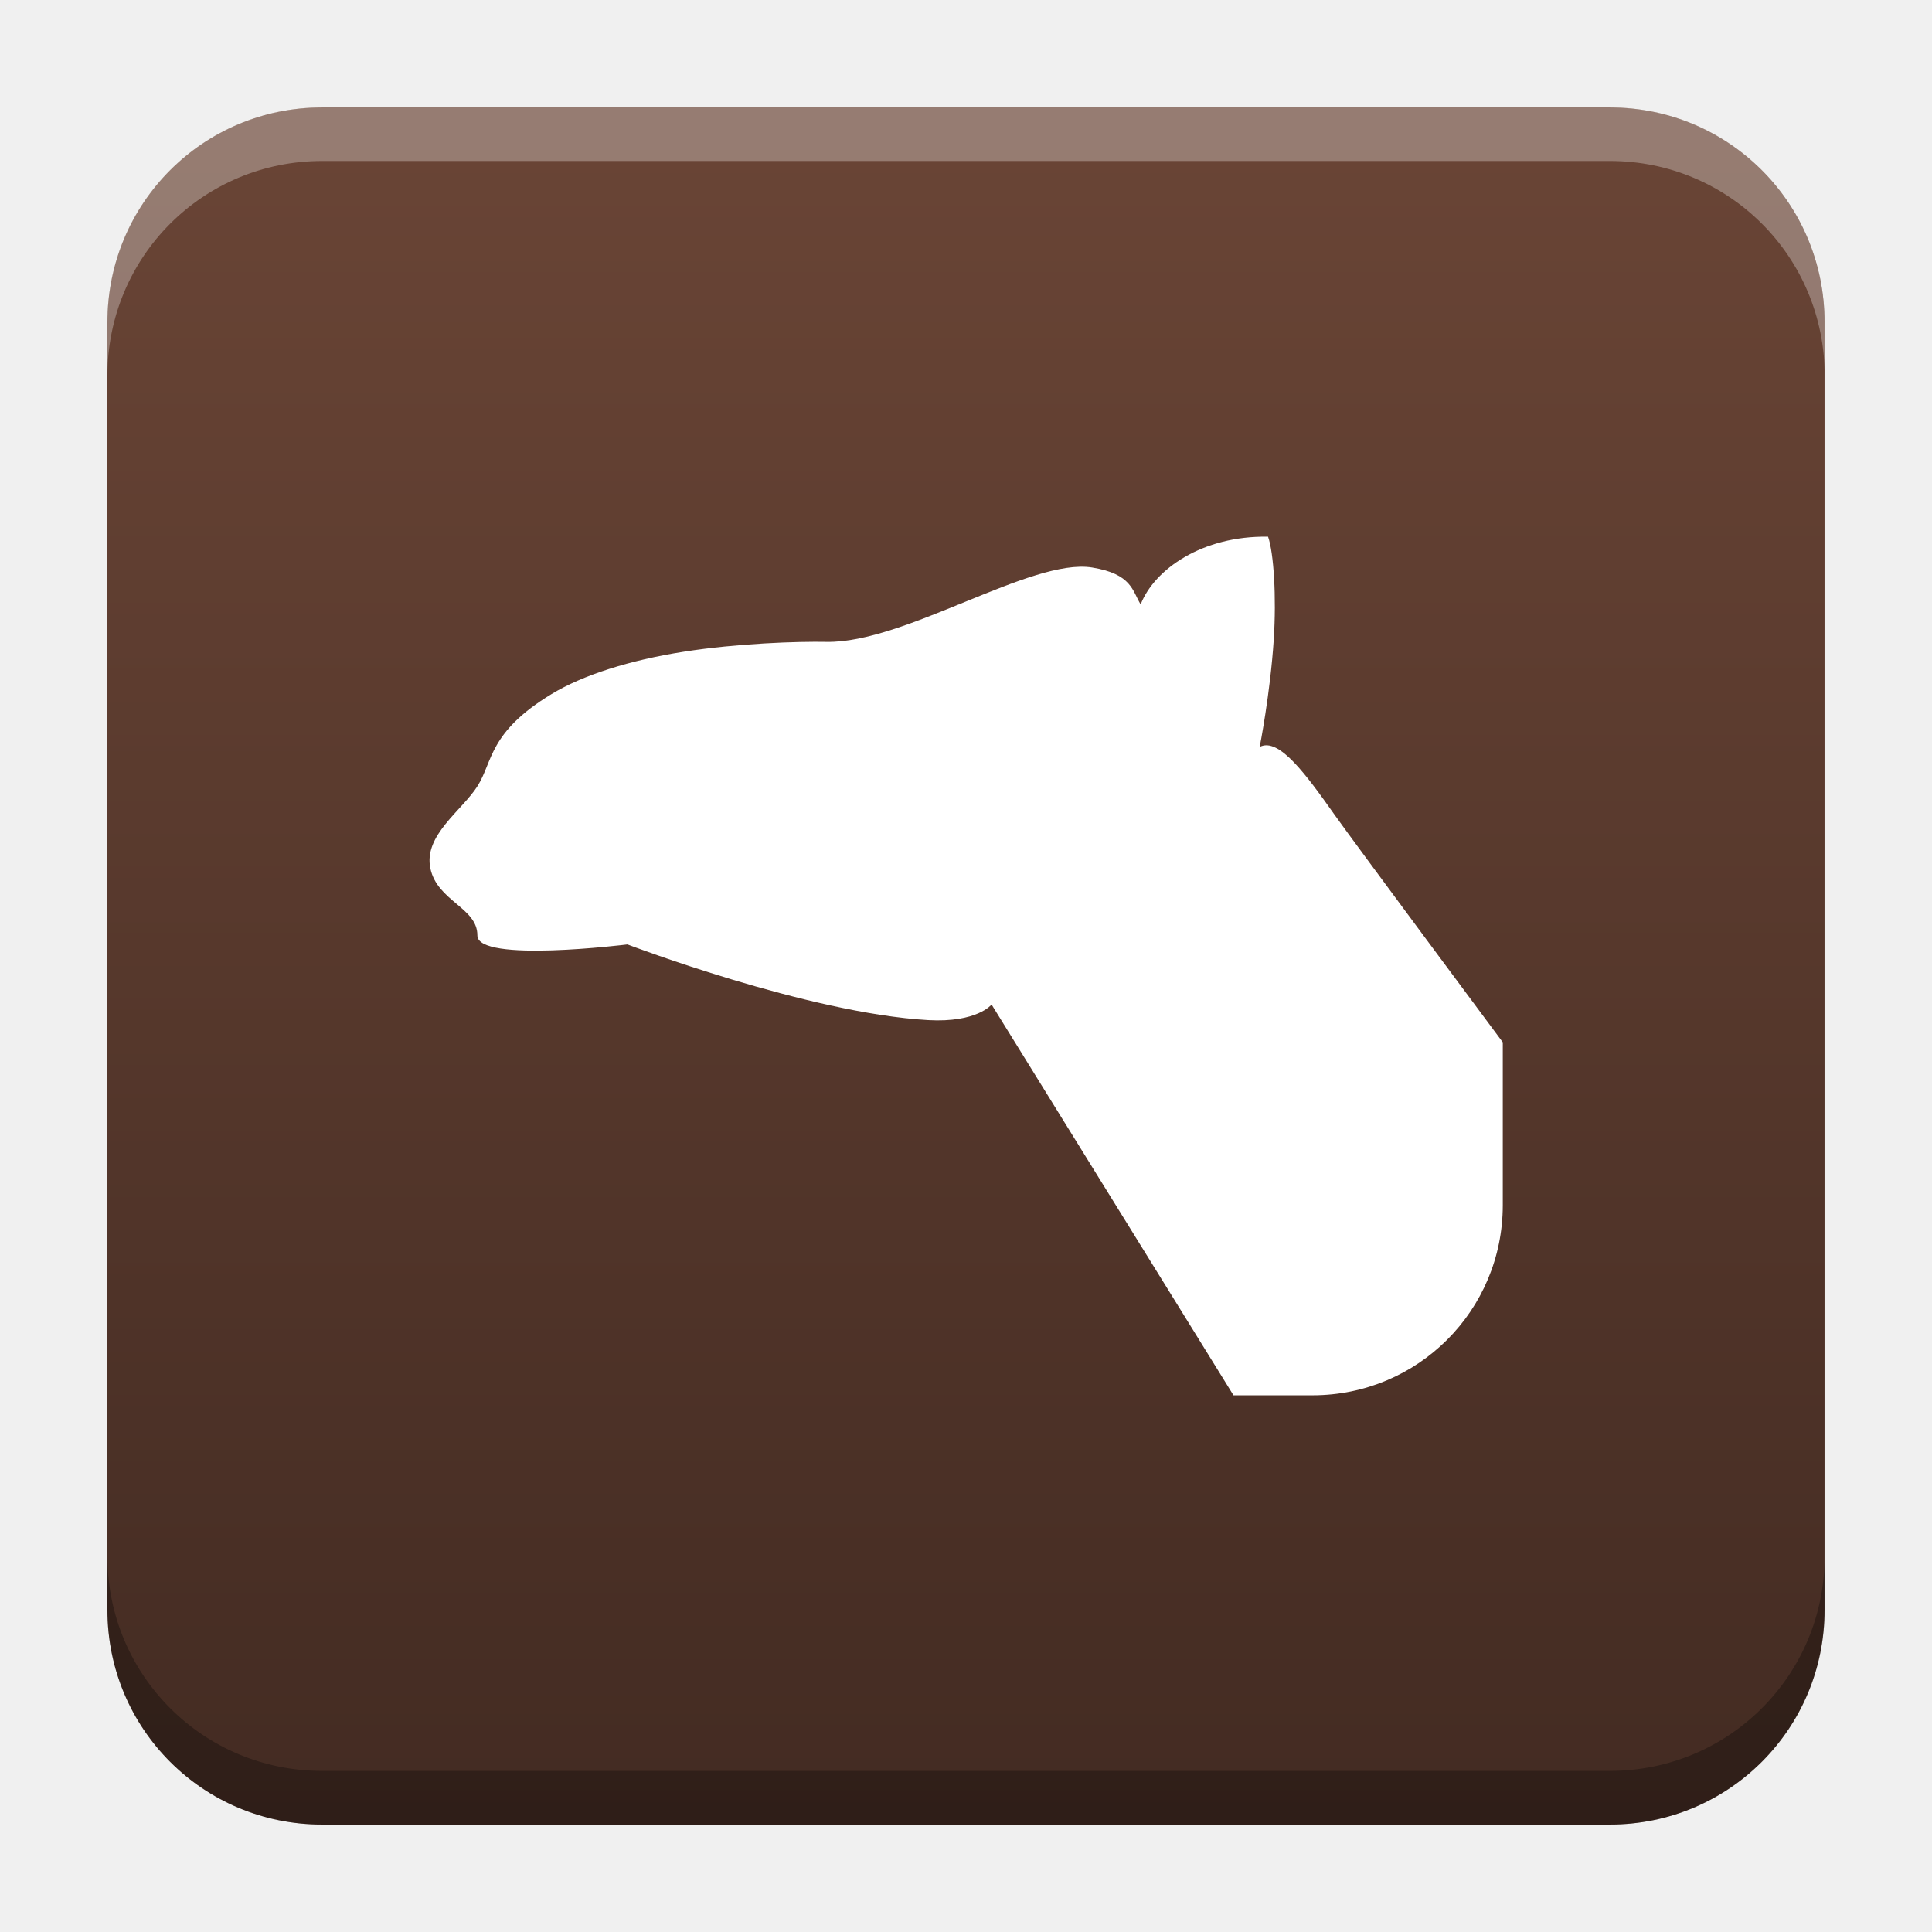
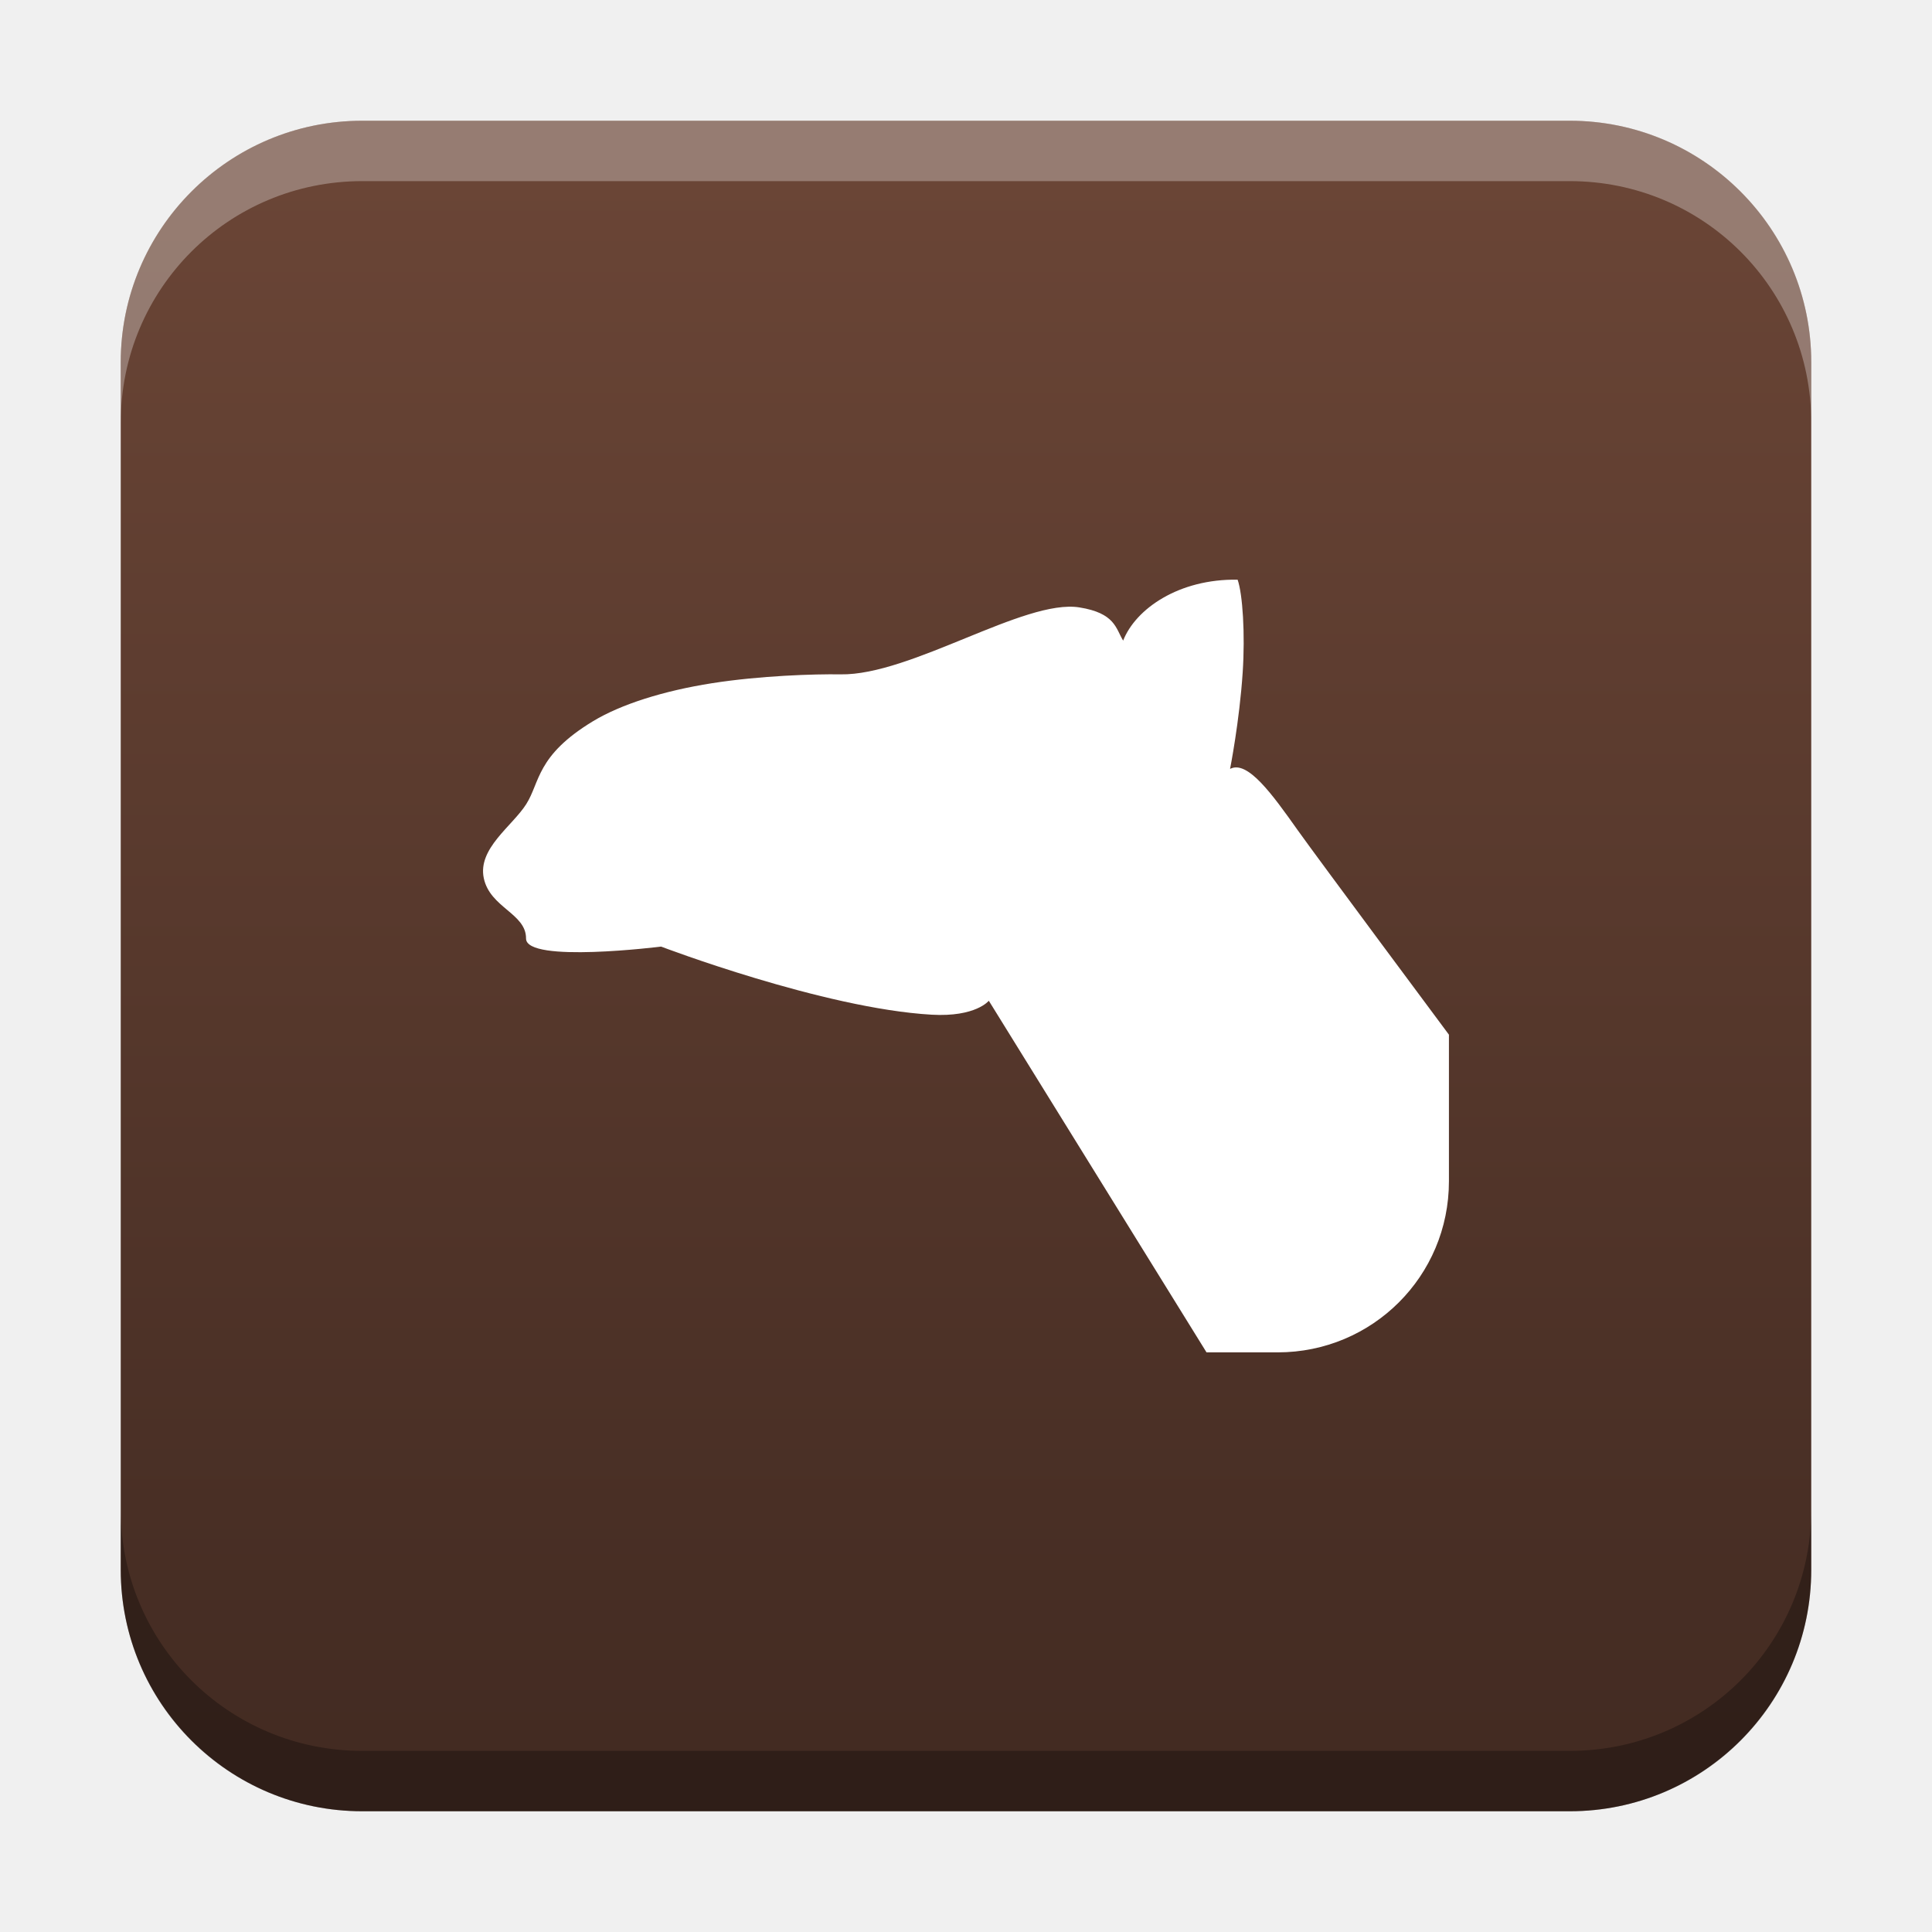
- <svg xmlns="http://www.w3.org/2000/svg" xmlns:xlink="http://www.w3.org/1999/xlink" width="18.001" height="18" id="svg2" version="1.1">
+ <svg xmlns="http://www.w3.org/2000/svg" xmlns:xlink="http://www.w3.org/1999/xlink" width="32" height="32" id="svg2" version="1.1">
  <defs id="defs4">
-     <linearGradient id="linearGradient1217">
-       <stop style="stop-color:#432b22;stop-opacity:1" offset="0" id="stop1213" />
-       <stop style="stop-color:#6a4536;stop-opacity:1" offset="1" id="stop1215" />
+     <linearGradient id="linearGradient1245">
+       <stop style="stop-color:#6a4536;stop-opacity:1" offset="0" id="stop1243" />
+       <stop style="stop-color:#432b22;stop-opacity:1" offset="1" id="stop1241" />
+     </linearGradient>
+     <linearGradient id="linearGradient8471">
+       <stop id="stop8467" offset="0" style="stop-color:#2aa9c7;stop-opacity:1" />
+       <stop id="stop8469" offset="1" style="stop-color:#297fcc;stop-opacity:1" />
    </linearGradient>
    <linearGradient id="linearGradient5306">
      <stop style="stop-color:#ffffff;stop-opacity:0.099;" offset="0" id="stop5308" />
      <stop style="stop-color:#ffffff;stop-opacity:0;" offset="1" id="stop5310" />
    </linearGradient>
    <linearGradient id="linearGradient5290">
      <stop style="stop-color:#00ffff;stop-opacity:0.098;" offset="0" id="stop5292" />
      <stop id="stop6740" offset="0.5" style="stop-color:#00ff7f;stop-opacity:0.047;" />
      <stop style="stop-color:#00ff00;stop-opacity:0;" offset="1" id="stop5294" />
    </linearGradient>
    <linearGradient id="linearGradient5188">
      <stop style="stop-color:#64b5f6;stop-opacity:0.247;" offset="0" id="stop5198" />
      <stop style="stop-color:#64b5f6;stop-opacity:0;" offset="1" id="stop5192" />
    </linearGradient>
    <linearGradient id="linearGradient3975">
      <stop style="stop-color:#ff5555;stop-opacity:1;" offset="0" id="stop3977" />
    </linearGradient>
    <linearGradient id="linearGradient3969">
      <stop style="stop-color:#87cdde;stop-opacity:1;" offset="0" id="stop3971" />
    </linearGradient>
    <filter id="filter3945" x="0" y="6" width="1.2" style="color-interpolation-filters:sRGB">
      <feDiffuseLighting id="feDiffuseLighting3947" lighting-color="#fdfdfd" surfaceScale="121.495" diffuseConstant="28.448" />
    </filter>
    <filter id="filter3979" style="color-interpolation-filters:sRGB">
      <feFlood flood-opacity="0.2" flood-color="rgb(0,0,0)" result="flood" id="feFlood3981" />
      <feComposite in="flood" in2="SourceGraphic" operator="in" result="composite1" id="feComposite3983" />
      <feGaussianBlur stdDeviation="6" result="blur" id="feGaussianBlur3985" />
      <feOffset dx="0" dy="6" result="offset" id="feOffset3987" />
      <feComposite in="SourceGraphic" in2="offset" operator="over" result="fbSourceGraphic" id="feComposite3989" />
      <feColorMatrix result="fbSourceGraphicAlpha" in="fbSourceGraphic" values="0 0 0 -1 0 0 0 0 -1 0 0 0 0 -1 0 0 0 0 1 0" id="feColorMatrix3991" />
      <feFlood id="feFlood3993" flood-opacity="0.2" flood-color="rgb(0,0,0)" result="flood" in="fbSourceGraphic" />
      <feComposite id="feComposite3995" in2="fbSourceGraphic" in="flood" operator="in" result="composite1" />
      <feGaussianBlur id="feGaussianBlur3997" stdDeviation="6" result="blur" />
      <feOffset id="feOffset3999" dx="0" dy="6" result="offset" />
      <feComposite id="feComposite4001" in2="offset" in="fbSourceGraphic" operator="over" result="composite2" />
    </filter>
    <filter style="color-interpolation-filters:sRGB" id="filter3876">
      <feFlood flood-opacity="0.2" flood-color="rgb(0,0,0)" result="flood" id="feFlood3878" />
      <feComposite in="flood" in2="SourceGraphic" operator="in" result="composite1" id="feComposite3880" />
      <feGaussianBlur stdDeviation="6" result="blur" id="feGaussianBlur3882" />
      <feOffset dx="0" dy="6" result="offset" id="feOffset3884" />
      <feComposite in="SourceGraphic" in2="offset" operator="over" result="fbSourceGraphic" id="feComposite3886" />
      <feColorMatrix result="fbSourceGraphicAlpha" in="fbSourceGraphic" values="0 0 0 -1 0 0 0 0 -1 0 0 0 0 -1 0 0 0 0 1 0" id="feColorMatrix3888" />
      <feFlood id="feFlood3890" flood-opacity="0.397" flood-color="rgb(0,0,0)" result="flood" in="fbSourceGraphic" />
      <feComposite id="feComposite3892" in2="fbSourceGraphic" in="flood" operator="in" result="composite1" />
      <feGaussianBlur id="feGaussianBlur3894" stdDeviation="19.2" result="blur" />
      <feOffset id="feOffset3896" dx="0" dy="6" result="offset" />
      <feComposite id="feComposite3898" in2="offset" in="fbSourceGraphic" operator="over" result="fbSourceGraphic" />
      <feColorMatrix result="fbSourceGraphicAlpha" in="fbSourceGraphic" values="0 0 0 -1 0 0 0 0 -1 0 0 0 0 -1 0 0 0 0 1 0" id="feColorMatrix3900" />
      <feFlood id="feFlood3902" flood-opacity="0.8" flood-color="rgb(0,0,0)" result="flood" in="fbSourceGraphic" />
      <feComposite id="feComposite3904" in2="fbSourceGraphic" in="flood" operator="in" result="composite1" />
      <feGaussianBlur id="feGaussianBlur3906" stdDeviation="19.2" result="blur" />
      <feOffset id="feOffset3908" dx="0" dy="6" result="offset" />
      <feComposite id="feComposite3910" in2="offset" in="fbSourceGraphic" operator="over" result="fbSourceGraphic" />
      <feColorMatrix result="fbSourceGraphicAlpha" in="fbSourceGraphic" values="0 0 0 -1 0 0 0 0 -1 0 0 0 0 -1 0 0 0 0 1 0" id="feColorMatrix3912" />
      <feFlood id="feFlood3914" flood-opacity="0.8" flood-color="rgb(0,0,0)" result="flood" in="fbSourceGraphic" />
      <feComposite id="feComposite3916" in2="fbSourceGraphic" in="flood" operator="in" result="composite1" />
      <feGaussianBlur id="feGaussianBlur3918" stdDeviation="26.1" result="blur" />
      <feOffset id="feOffset3920" dx="0" dy="6" result="offset" />
      <feComposite id="feComposite3922" in2="offset" in="fbSourceGraphic" operator="over" result="fbSourceGraphic" />
      <feColorMatrix result="fbSourceGraphicAlpha" in="fbSourceGraphic" values="0 0 0 -1 0 0 0 0 -1 0 0 0 0 -1 0 0 0 0 1 0" id="feColorMatrix3924" />
      <feFlood id="feFlood3926" flood-opacity="0.8" flood-color="rgb(0,0,0)" result="flood" in="fbSourceGraphic" />
      <feComposite id="feComposite3928" in2="fbSourceGraphic" in="flood" operator="in" result="composite1" />
      <feGaussianBlur id="feGaussianBlur3930" stdDeviation="35.7" result="blur" />
      <feOffset id="feOffset3932" dx="0" dy="6" result="offset" />
      <feComposite id="feComposite3934" in2="offset" in="fbSourceGraphic" operator="over" result="fbSourceGraphic" />
      <feColorMatrix result="fbSourceGraphicAlpha" in="fbSourceGraphic" values="0 0 0 -1 0 0 0 0 -1 0 0 0 0 -1 0 0 0 0 1 0" id="feColorMatrix3936" />
      <feFlood id="feFlood3938" flood-opacity="0.8" flood-color="rgb(0,0,0)" result="flood" in="fbSourceGraphic" />
      <feComposite id="feComposite3940" in2="fbSourceGraphic" in="flood" operator="in" result="composite1" />
      <feGaussianBlur id="feGaussianBlur3942" stdDeviation="6" result="blur" />
      <feOffset id="feOffset3944" dx="0" dy="6" result="offset" />
      <feComposite id="feComposite3946" in2="offset" in="fbSourceGraphic" operator="over" result="fbSourceGraphic" />
      <feColorMatrix result="fbSourceGraphicAlpha" in="fbSourceGraphic" values="0 0 0 -1 0 0 0 0 -1 0 0 0 0 -1 0 0 0 0 1 0" id="feColorMatrix3948" />
      <feFlood id="feFlood3950" flood-opacity="0.8" flood-color="rgb(0,0,0)" result="flood" in="fbSourceGraphic" />
      <feComposite id="feComposite3952" in2="fbSourceGraphic" in="flood" operator="in" result="composite1" />
      <feGaussianBlur id="feGaussianBlur3954" stdDeviation="21.7" result="blur" />
      <feOffset id="feOffset3956" dx="0" dy="6" result="offset" />
      <feComposite id="feComposite3958" in2="offset" in="fbSourceGraphic" operator="over" result="fbSourceGraphic" />
      <feColorMatrix result="fbSourceGraphicAlpha" in="fbSourceGraphic" values="0 0 0 -1 0 0 0 0 -1 0 0 0 0 -1 0 0 0 0 1 0" id="feColorMatrix3960" />
      <feFlood id="feFlood3962" flood-opacity="0.8" flood-color="rgb(0,0,0)" result="flood" in="fbSourceGraphic" />
      <feComposite id="feComposite3964" in2="fbSourceGraphic" in="flood" operator="in" result="composite1" />
      <feGaussianBlur id="feGaussianBlur3966" stdDeviation="21.7" result="blur" />
      <feOffset id="feOffset3968" dx="0" dy="1.9" result="offset" />
      <feComposite id="feComposite3970" in2="offset" in="fbSourceGraphic" operator="over" result="fbSourceGraphic" />
      <feColorMatrix result="fbSourceGraphicAlpha" in="fbSourceGraphic" values="0 0 0 -1 0 0 0 0 -1 0 0 0 0 -1 0 0 0 0 1 0" id="feColorMatrix3972" />
      <feFlood id="feFlood3974" flood-opacity="0.8" flood-color="rgb(0,0,0)" result="flood" in="fbSourceGraphic" />
      <feComposite id="feComposite3976" in2="fbSourceGraphic" in="flood" operator="in" result="composite1" />
      <feGaussianBlur id="feGaussianBlur3978" stdDeviation="21.7" result="blur" />
      <feOffset id="feOffset3980" dx="3.6" dy="1.9" result="offset" />
      <feComposite id="feComposite3982" in2="offset" in="fbSourceGraphic" operator="over" result="fbSourceGraphic" />
      <feColorMatrix result="fbSourceGraphicAlpha" in="fbSourceGraphic" values="0 0 0 -1 0 0 0 0 -1 0 0 0 0 -1 0 0 0 0 1 0" id="feColorMatrix3984" />
      <feFlood id="feFlood3986" flood-opacity="0.8" flood-color="rgb(0,0,0)" result="flood" in="fbSourceGraphic" />
      <feComposite id="feComposite3988" in2="fbSourceGraphic" in="flood" operator="in" result="composite1" />
      <feGaussianBlur id="feGaussianBlur3990" stdDeviation="21.7" result="blur" />
      <feOffset id="feOffset3992" dx="9.6" dy="1.9" result="offset" />
      <feComposite id="feComposite3994" in2="offset" in="fbSourceGraphic" operator="over" result="fbSourceGraphic" />
      <feColorMatrix result="fbSourceGraphicAlpha" in="fbSourceGraphic" values="0 0 0 -1 0 0 0 0 -1 0 0 0 0 -1 0 0 0 0 1 0" id="feColorMatrix3996" />
      <feFlood id="feFlood3998" flood-opacity="0.8" flood-color="rgb(0,0,0)" result="flood" in="fbSourceGraphic" />
      <feComposite id="feComposite4000" in2="fbSourceGraphic" in="flood" operator="in" result="composite1" />
      <feGaussianBlur id="feGaussianBlur4002" stdDeviation="21.7" result="blur" />
      <feOffset id="feOffset4004" dx="1.2" dy="1.9" result="offset" />
      <feComposite id="feComposite4006" in2="offset" in="fbSourceGraphic" operator="over" result="fbSourceGraphic" />
      <feColorMatrix result="fbSourceGraphicAlpha" in="fbSourceGraphic" values="0 0 0 -1 0 0 0 0 -1 0 0 0 0 -1 0 0 0 0 1 0" id="feColorMatrix4008" />
      <feFlood id="feFlood4010" flood-opacity="0.8" flood-color="rgb(0,0,0)" result="flood" in="fbSourceGraphic" />
      <feComposite id="feComposite4012" in2="fbSourceGraphic" in="flood" operator="in" result="composite1" />
      <feGaussianBlur id="feGaussianBlur4014" stdDeviation="21.7" result="blur" />
      <feOffset id="feOffset4016" dx="-1.4" dy="1.9" result="offset" />
      <feComposite id="feComposite4018" in2="offset" in="fbSourceGraphic" operator="over" result="fbSourceGraphic" />
      <feColorMatrix result="fbSourceGraphicAlpha" in="fbSourceGraphic" values="0 0 0 -1 0 0 0 0 -1 0 0 0 0 -1 0 0 0 0 1 0" id="feColorMatrix4020" />
      <feFlood id="feFlood4022" flood-opacity="0.8" flood-color="rgb(0,0,0)" result="flood" in="fbSourceGraphic" />
      <feComposite id="feComposite4024" in2="fbSourceGraphic" in="flood" operator="in" result="composite1" />
      <feGaussianBlur id="feGaussianBlur4026" stdDeviation="21.7" result="blur" />
      <feOffset id="feOffset4028" dx="0.3" dy="1.9" result="offset" />
      <feComposite id="feComposite4030" in2="offset" in="fbSourceGraphic" operator="over" result="fbSourceGraphic" />
      <feColorMatrix result="fbSourceGraphicAlpha" in="fbSourceGraphic" values="0 0 0 -1 0 0 0 0 -1 0 0 0 0 -1 0 0 0 0 1 0" id="feColorMatrix4032" />
      <feFlood id="feFlood4034" flood-opacity="0.8" flood-color="rgb(0,0,0)" result="flood" in="fbSourceGraphic" />
      <feComposite id="feComposite4036" in2="fbSourceGraphic" in="flood" operator="in" result="composite1" />
      <feGaussianBlur id="feGaussianBlur4038" stdDeviation="21.7" result="blur" />
      <feOffset id="feOffset4040" dx="-8.04912e-16" dy="1.9" result="offset" />
      <feComposite id="feComposite4042" in2="offset" in="fbSourceGraphic" operator="over" result="fbSourceGraphic" />
      <feColorMatrix result="fbSourceGraphicAlpha" in="fbSourceGraphic" values="0 0 0 -1 0 0 0 0 -1 0 0 0 0 -1 0 0 0 0 1 0" id="feColorMatrix4044" />
      <feFlood id="feFlood4046" flood-opacity="0.8" flood-color="rgb(0,0,0)" result="flood" in="fbSourceGraphic" />
      <feComposite id="feComposite4048" in2="fbSourceGraphic" in="flood" operator="in" result="composite1" />
      <feGaussianBlur id="feGaussianBlur4050" stdDeviation="21.7" result="blur" />
      <feOffset id="feOffset4052" dx="-8.04912e-16" dy="3.6" result="offset" />
      <feComposite id="feComposite4054" in2="offset" in="fbSourceGraphic" operator="over" result="fbSourceGraphic" />
      <feColorMatrix result="fbSourceGraphicAlpha" in="fbSourceGraphic" values="0 0 0 -1 0 0 0 0 -1 0 0 0 0 -1 0 0 0 0 1 0" id="feColorMatrix4056" />
      <feFlood id="feFlood4058" flood-opacity="0.8" flood-color="rgb(0,0,0)" result="flood" in="fbSourceGraphic" />
      <feComposite id="feComposite4060" in2="fbSourceGraphic" in="flood" operator="in" result="composite1" />
      <feGaussianBlur id="feGaussianBlur4062" stdDeviation="6" result="blur" />
      <feOffset id="feOffset4064" dx="-8.04912e-16" dy="3.6" result="offset" />
      <feComposite id="feComposite4066" in2="offset" in="fbSourceGraphic" operator="over" result="fbSourceGraphic" />
      <feColorMatrix result="fbSourceGraphicAlpha" in="fbSourceGraphic" values="0 0 0 -1 0 0 0 0 -1 0 0 0 0 -1 0 0 0 0 1 0" id="feColorMatrix4080" />
      <feFlood id="feFlood4082" flood-opacity="0.8" flood-color="rgb(0,0,0)" result="flood" in="fbSourceGraphic" />
      <feComposite id="feComposite4084" in2="fbSourceGraphic" in="flood" operator="in" result="composite1" />
      <feGaussianBlur id="feGaussianBlur4086" stdDeviation="6" result="blur" />
      <feOffset id="feOffset4088" dx="-8.04912e-16" dy="3.6" result="offset" />
      <feComposite id="feComposite4090" in2="offset" in="fbSourceGraphic" operator="over" result="fbSourceGraphic" />
      <feColorMatrix result="fbSourceGraphicAlpha" in="fbSourceGraphic" values="0 0 0 -1 0 0 0 0 -1 0 0 0 0 -1 0 0 0 0 1 0" id="feColorMatrix4092" />
      <feFlood id="feFlood4094" flood-opacity="0.8" flood-color="rgb(0,0,0)" result="flood" in="fbSourceGraphic" />
      <feComposite id="feComposite4096" in2="fbSourceGraphic" in="flood" operator="in" result="composite1" />
      <feGaussianBlur id="feGaussianBlur4098" stdDeviation="6" result="blur" />
      <feOffset id="feOffset4100" dx="-8.04912e-16" dy="7.7" result="offset" />
      <feComposite id="feComposite4102" in2="offset" in="fbSourceGraphic" operator="over" result="fbSourceGraphic" />
      <feColorMatrix result="fbSourceGraphicAlpha" in="fbSourceGraphic" values="0 0 0 -1 0 0 0 0 -1 0 0 0 0 -1 0 0 0 0 1 0" id="feColorMatrix4104" />
      <feFlood id="feFlood4106" flood-opacity="0.8" flood-color="rgb(0,0,0)" result="flood" in="fbSourceGraphic" />
      <feComposite id="feComposite4108" in2="fbSourceGraphic" in="flood" operator="in" result="composite1" />
      <feGaussianBlur id="feGaussianBlur4110" stdDeviation="6" result="blur" />
      <feOffset id="feOffset4112" dx="-8.04912e-16" dy="11.6" result="offset" />
      <feComposite id="feComposite4114" in2="offset" in="fbSourceGraphic" operator="over" result="fbSourceGraphic" />
      <feColorMatrix result="fbSourceGraphicAlpha" in="fbSourceGraphic" values="0 0 0 -1 0 0 0 0 -1 0 0 0 0 -1 0 0 0 0 1 0" id="feColorMatrix4116" />
      <feFlood id="feFlood4118" flood-opacity="0.5" flood-color="rgb(0,0,0)" result="flood" in="fbSourceGraphic" />
      <feComposite id="feComposite4120" in2="fbSourceGraphic" in="flood" operator="in" result="composite1" />
      <feGaussianBlur id="feGaussianBlur4122" stdDeviation="6" result="blur" />
      <feOffset id="feOffset4124" dx="-8.04912e-16" dy="11.6" result="offset" />
      <feComposite id="feComposite4126" in2="offset" in="fbSourceGraphic" operator="over" result="fbSourceGraphic" />
      <feColorMatrix result="fbSourceGraphicAlpha" in="fbSourceGraphic" values="0 0 0 -1 0 0 0 0 -1 0 0 0 0 -1 0 0 0 0 1 0" id="feColorMatrix4128" />
      <feFlood id="feFlood4130" flood-opacity="0.3" flood-color="rgb(0,0,0)" result="flood" in="fbSourceGraphic" />
      <feComposite id="feComposite4132" in2="fbSourceGraphic" in="flood" operator="in" result="composite1" />
      <feGaussianBlur id="feGaussianBlur4134" stdDeviation="6" result="blur" />
      <feOffset id="feOffset4136" dx="-8.04912e-16" dy="11.6" result="offset" />
      <feComposite id="feComposite4138" in2="offset" in="fbSourceGraphic" operator="over" result="fbSourceGraphic" />
      <feColorMatrix result="fbSourceGraphicAlpha" in="fbSourceGraphic" values="0 0 0 -1 0 0 0 0 -1 0 0 0 0 -1 0 0 0 0 1 0" id="feColorMatrix4140" />
      <feFlood id="feFlood4142" flood-opacity="0.2" flood-color="rgb(0,0,0)" result="flood" in="fbSourceGraphic" />
      <feComposite id="feComposite4144" in2="fbSourceGraphic" in="flood" operator="in" result="composite1" />
      <feGaussianBlur id="feGaussianBlur4146" stdDeviation="6" result="blur" />
      <feOffset id="feOffset4148" dx="-8.04912e-16" dy="11.6" result="offset" />
      <feComposite id="feComposite4150" in2="offset" in="fbSourceGraphic" operator="over" result="fbSourceGraphic" />
      <feColorMatrix result="fbSourceGraphicAlpha" in="fbSourceGraphic" values="0 0 0 -1 0 0 0 0 -1 0 0 0 0 -1 0 0 0 0 1 0" id="feColorMatrix4152" />
      <feFlood id="feFlood4154" flood-opacity="0.2" flood-color="rgb(0,0,0)" result="flood" in="fbSourceGraphic" />
      <feComposite id="feComposite4156" in2="fbSourceGraphic" in="flood" operator="in" result="composite1" />
      <feGaussianBlur id="feGaussianBlur4158" stdDeviation="6" result="blur" />
      <feOffset id="feOffset4160" dx="-8.04912e-16" dy="11.6" result="offset" />
      <feComposite id="feComposite4162" in2="offset" in="fbSourceGraphic" operator="over" result="fbSourceGraphic" />
      <feColorMatrix result="fbSourceGraphicAlpha" in="fbSourceGraphic" values="0 0 0 -1 0 0 0 0 -1 0 0 0 0 -1 0 0 0 0 1 0" id="feColorMatrix4164" />
      <feFlood id="feFlood4166" flood-opacity="0.2" flood-color="rgb(0,0,0)" result="flood" in="fbSourceGraphic" />
      <feComposite id="feComposite4168" in2="fbSourceGraphic" in="flood" operator="in" result="composite1" />
      <feGaussianBlur id="feGaussianBlur4170" stdDeviation="6" result="blur" />
      <feOffset id="feOffset4172" dx="-8.04912e-16" dy="6" result="offset" />
      <feComposite id="feComposite4174" in2="offset" in="fbSourceGraphic" operator="over" result="composite2" />
    </filter>
    <filter id="filter4522" style="color-interpolation-filters:sRGB">
      <feGaussianBlur stdDeviation="3" id="feGaussianBlur4524" />
      <feColorMatrix result="fbSourceGraphic" values="1 0 0 0 0 0 1 0 0 0 0 0 1 0 0 0 0 0 6 -2.5 " id="feColorMatrix4526" />
    </filter>
    <filter id="filter4576" style="color-interpolation-filters:sRGB">
      <feGaussianBlur stdDeviation="3" id="feGaussianBlur4578" />
      <feColorMatrix result="fbSourceGraphic" values="1 0 0 0 0 0 1 0 0 0 0 0 1 0 0 0 0 0 6 -2.5 " id="feColorMatrix4580" />
    </filter>
    <filter id="filter4576-0" style="color-interpolation-filters:sRGB">
      <feGaussianBlur stdDeviation="3" id="feGaussianBlur4578-8" />
      <feColorMatrix result="fbSourceGraphic" values="1 0 0 0 0 0 1 0 0 0 0 0 1 0 0 0 0 0 6 -2.5 " id="feColorMatrix4580-0" />
    </filter>
    <filter id="filter4576-0-0" style="color-interpolation-filters:sRGB">
      <feGaussianBlur stdDeviation="3" id="feGaussianBlur4578-8-5" />
      <feColorMatrix result="fbSourceGraphic" values="1 0 0 0 0 0 1 0 0 0 0 0 1 0 0 0 0 0 6 -2.5 " id="feColorMatrix4580-0-2" />
    </filter>
    <filter id="filter4576-0-0-4" style="color-interpolation-filters:sRGB">
      <feGaussianBlur stdDeviation="3" id="feGaussianBlur4578-8-5-2" />
      <feColorMatrix result="fbSourceGraphic" values="1 0 0 0 0 0 1 0 0 0 0 0 1 0 0 0 0 0 6 -2.5 " id="feColorMatrix4580-0-2-7" />
    </filter>
    <radialGradient xlink:href="#linearGradient5306" id="radialGradient5296" cx="9" cy="1032.112" fx="9" fy="1032.112" r="10.125" gradientUnits="userSpaceOnUse" gradientTransform="matrix(1.944444,0,0,1.944447,-13.5625,-977.5881)" />
    <linearGradient xlink:href="#linearGradient5306" id="linearGradient5312" x1="-15.75" y1="1029.3" x2="23.625" y2="1029.3" gradientUnits="userSpaceOnUse" />
    <linearGradient id="linearGradient3783-1">
      <stop id="stop3785-2" offset="0" style="stop-color:#1e94d3;stop-opacity:1;" />
      <stop style="stop-color:#1e94d3;stop-opacity:1;" offset="1" id="stop3803-6" />
    </linearGradient>
    <linearGradient gradientUnits="userSpaceOnUse" y2="50" x2="30" y1="90" x1="-10" id="linearGradient3827-7" xlink:href="#linearGradient3783-1" />
    <linearGradient gradientUnits="userSpaceOnUse" y2="50" x2="30" y1="90" x1="-10" id="linearGradient3827" xlink:href="#linearGradient3783" />
    <linearGradient id="linearGradient3783">
      <stop id="stop3785" offset="0" style="stop-color:#1e94d3;stop-opacity:1;" />
      <stop style="stop-color:#1e94d3;stop-opacity:1;" offset="1" id="stop3803" />
    </linearGradient>
    <linearGradient id="linearGradient3821">
      <stop id="stop3823" offset="0" style="stop-color:#37aee2;stop-opacity:1;" />
      <stop id="stop3825" offset="1" style="stop-color:#1e96c8;stop-opacity:1;" />
    </linearGradient>
    <linearGradient id="linearGradient3829">
      <stop style="stop-color:#1f96d4;stop-opacity:1;" offset="0" id="stop3831" />
      <stop style="stop-color:#37aee2;stop-opacity:1;" offset="1" id="stop3833" />
    </linearGradient>
    <linearGradient id="linearGradient3877">
      <stop id="stop3879" offset="0" style="stop-color:#eff7fc;stop-opacity:1;" />
      <stop id="stop3881" offset="1" style="stop-color:#ffffff;stop-opacity:1;" />
    </linearGradient>
    <linearGradient id="linearGradient3689">
      <stop id="stop3691" offset="0" style="stop-color:#f68000;stop-opacity:1;" />
      <stop id="stop3693" offset="1" style="stop-color:#fd9800;stop-opacity:1;" />
    </linearGradient>
    <linearGradient id="linearGradient3675">
      <stop id="stop3677" offset="0" style="stop-color:#ffb900;stop-opacity:1;" />
      <stop id="stop3679" offset="1" style="stop-color:#ffd76b;stop-opacity:1;" />
    </linearGradient>
    <linearGradient y2="463.262" x2="412.23" y1="461.921" x1="-113.893" gradientUnits="userSpaceOnUse" id="linearGradient3840" xlink:href="#linearGradient3675" />
    <linearGradient id="linearGradient3634">
      <stop style="stop-color:#7a8288;stop-opacity:1;" offset="0" id="stop3636" />
      <stop id="stop3638" offset="0.076" style="stop-color:#9fa3a7;stop-opacity:1;" />
      <stop style="stop-color:#7d858b;stop-opacity:1;" offset="1" id="stop3640" />
    </linearGradient>
    <linearGradient y2="12.703" x2="151.346" y1="-0.642" x1="107.209" gradientTransform="matrix(0.2822222,0,0,0.2822222,-0.1398399,-0.01181449)" gradientUnits="userSpaceOnUse" id="linearGradient3838" xlink:href="#linearGradient3634" />
    <linearGradient id="linearGradient3712">
      <stop id="stop3714" offset="0" style="stop-color:#a1abb2;stop-opacity:1;" />
      <stop style="stop-color:#eaeced;stop-opacity:1;" offset="0.148" id="stop3720" />
      <stop id="stop3716" offset="1" style="stop-color:#c6ccd0;stop-opacity:1;" />
    </linearGradient>
    <linearGradient y2="27.389" x2="164.759" y1="12.641" x1="104.886" gradientUnits="userSpaceOnUse" id="linearGradient3836" xlink:href="#linearGradient3712" />
    <linearGradient id="linearGradient3702">
      <stop id="stop3704" offset="0" style="stop-color:#7a8288;stop-opacity:1;" />
      <stop style="stop-color:#9fa3a7;stop-opacity:1;" offset="0.529" id="stop3710" />
      <stop id="stop3706" offset="1" style="stop-color:#7d858b;stop-opacity:1;" />
    </linearGradient>
    <linearGradient y2="268.415" x2="334.031" y1="252.484" x1="18.875" gradientUnits="userSpaceOnUse" id="linearGradient3834" xlink:href="#linearGradient3702" />
    <linearGradient id="linearGradient3626">
      <stop style="stop-color:#a1abb2;stop-opacity:1;" offset="0" id="stop3628" />
      <stop id="stop3630" offset="0.083" style="stop-color:#eaeced;stop-opacity:1;" />
      <stop style="stop-color:#c6ccd0;stop-opacity:1;" offset="1" id="stop3632" />
    </linearGradient>
    <linearGradient y2="290.7" x2="278.432" y1="228.6" x1="44.104" gradientUnits="userSpaceOnUse" id="linearGradient3832" xlink:href="#linearGradient3626" />
    <linearGradient id="linearGradient3646">
      <stop id="stop3648" offset="0" style="stop-color:#f48200;stop-opacity:0;" />
      <stop style="stop-color:#f48200;stop-opacity:0.728;" offset="0.589" id="stop3654" />
      <stop id="stop3658" offset="0.816" style="stop-color:#cc5f00;stop-opacity:1;" />
      <stop id="stop3650" offset="1" style="stop-color:#a43d00;stop-opacity:1;" />
    </linearGradient>
    <linearGradient y2="55.356" x2="261.622" y1="70.105" x1="115.202" gradientUnits="userSpaceOnUse" id="linearGradient3830" xlink:href="#linearGradient3646" />
    <linearGradient id="linearGradient3668">
      <stop style="stop-color:#9b4400;stop-opacity:1;" offset="0" id="stop3670" />
      <stop style="stop-color:#e56300;stop-opacity:1;" offset="1" id="stop3672" />
    </linearGradient>
    <linearGradient y2="108.988" x2="93.522" y1="102.284" x1="64.751" gradientUnits="userSpaceOnUse" id="linearGradient3828" xlink:href="#linearGradient3668" />
    <linearGradient id="linearGradient3649">
      <stop id="stop3651" offset="0" style="stop-color:#e26400;stop-opacity:1;" />
      <stop id="stop3653" offset="1" style="stop-color:#ffb900;stop-opacity:1;" />
    </linearGradient>
    <linearGradient y2="125.316" x2="44.376" y1="100.342" x1="40.775" gradientTransform="matrix(1,0,0,1.020233,0,-1.423461)" gradientUnits="userSpaceOnUse" id="linearGradient3826" xlink:href="#linearGradient3649" />
    <linearGradient id="linearGradient3689-2">
      <stop id="stop3691-2" offset="0" style="stop-color:#f68000;stop-opacity:1;" />
      <stop id="stop3693-3" offset="1" style="stop-color:#fd9800;stop-opacity:1;" />
    </linearGradient>
    <linearGradient id="linearGradient3675-8">
      <stop id="stop3677-4" offset="0" style="stop-color:#ffb900;stop-opacity:1;" />
      <stop id="stop3679-7" offset="1" style="stop-color:#ffd76b;stop-opacity:1;" />
    </linearGradient>
    <linearGradient y2="463.262" x2="412.23" y1="461.921" x1="-113.893" gradientUnits="userSpaceOnUse" id="linearGradient3840-4" xlink:href="#linearGradient3675-8" />
    <linearGradient id="linearGradient3634-7">
      <stop style="stop-color:#7a8288;stop-opacity:1;" offset="0" id="stop3636-4" />
      <stop id="stop3638-6" offset="0.076" style="stop-color:#9fa3a7;stop-opacity:1;" />
      <stop style="stop-color:#7d858b;stop-opacity:1;" offset="1" id="stop3640-9" />
    </linearGradient>
    <linearGradient y2="12.703" x2="151.346" y1="-0.642" x1="107.209" gradientTransform="matrix(0.2822222,0,0,0.2822222,-0.1398399,-0.01181449)" gradientUnits="userSpaceOnUse" id="linearGradient3838-1" xlink:href="#linearGradient3634-7" />
    <linearGradient id="linearGradient3712-7">
      <stop id="stop3714-7" offset="0" style="stop-color:#a1abb2;stop-opacity:1;" />
      <stop style="stop-color:#eaeced;stop-opacity:1;" offset="0.148" id="stop3720-2" />
      <stop id="stop3716-3" offset="1" style="stop-color:#c6ccd0;stop-opacity:1;" />
    </linearGradient>
    <linearGradient y2="27.389" x2="164.759" y1="12.641" x1="104.886" gradientUnits="userSpaceOnUse" id="linearGradient3836-7" xlink:href="#linearGradient3712-7" />
    <linearGradient id="linearGradient3702-3">
      <stop id="stop3704-5" offset="0" style="stop-color:#7a8288;stop-opacity:1;" />
      <stop style="stop-color:#9fa3a7;stop-opacity:1;" offset="0.529" id="stop3710-4" />
      <stop id="stop3706-4" offset="1" style="stop-color:#7d858b;stop-opacity:1;" />
    </linearGradient>
    <linearGradient y2="268.415" x2="334.031" y1="252.484" x1="18.875" gradientUnits="userSpaceOnUse" id="linearGradient3834-9" xlink:href="#linearGradient3702-3" />
    <linearGradient id="linearGradient3626-6">
      <stop style="stop-color:#a1abb2;stop-opacity:1;" offset="0" id="stop3628-0" />
      <stop id="stop3630-5" offset="0.083" style="stop-color:#eaeced;stop-opacity:1;" />
      <stop style="stop-color:#c6ccd0;stop-opacity:1;" offset="1" id="stop3632-7" />
    </linearGradient>
    <linearGradient y2="290.7" x2="278.432" y1="228.6" x1="44.104" gradientUnits="userSpaceOnUse" id="linearGradient3832-3" xlink:href="#linearGradient3626-6" />
    <linearGradient id="linearGradient3646-6">
      <stop id="stop3648-6" offset="0" style="stop-color:#f48200;stop-opacity:0;" />
      <stop style="stop-color:#f48200;stop-opacity:0.728;" offset="0.589" id="stop3654-6" />
      <stop id="stop3658-4" offset="0.816" style="stop-color:#cc5f00;stop-opacity:1;" />
      <stop id="stop3650-0" offset="1" style="stop-color:#a43d00;stop-opacity:1;" />
    </linearGradient>
    <linearGradient y2="55.356" x2="261.622" y1="70.105" x1="115.202" gradientUnits="userSpaceOnUse" id="linearGradient3830-6" xlink:href="#linearGradient3646-6" />
    <linearGradient id="linearGradient3668-5">
      <stop style="stop-color:#9b4400;stop-opacity:1;" offset="0" id="stop3670-3" />
      <stop style="stop-color:#e56300;stop-opacity:1;" offset="1" id="stop3672-2" />
    </linearGradient>
    <linearGradient y2="108.988" x2="93.522" y1="102.284" x1="64.751" gradientUnits="userSpaceOnUse" id="linearGradient3828-1" xlink:href="#linearGradient3668-5" />
    <linearGradient id="linearGradient3649-3">
      <stop id="stop3651-9" offset="0" style="stop-color:#e26400;stop-opacity:1;" />
      <stop id="stop3653-7" offset="1" style="stop-color:#ffb900;stop-opacity:1;" />
    </linearGradient>
    <linearGradient y2="125.316" x2="44.376" y1="100.342" x1="40.775" gradientTransform="matrix(1,0,0,1.020233,0,-1.423461)" gradientUnits="userSpaceOnUse" id="linearGradient3826-1" xlink:href="#linearGradient3649-3" />
    <linearGradient id="linearGradient2460" y2="44.984" gradientUnits="userSpaceOnUse" x2="19.36" y1="21.031" x1="19.245">
      <stop id="stop3602" style="stop-color:#fafafa;stop-opacity:1;" offset="0" />
      <stop id="stop3604" style="stop-color:#f0f0f0;stop-opacity:1;" offset="1" />
    </linearGradient>
    <linearGradient xlink:href="#linearGradient2460" id="linearGradient3157" gradientUnits="userSpaceOnUse" gradientTransform="matrix(12.10256,0,0,12.10256,-34.46825,-46.18711)" x1="18.93" y1="6.295" x2="19.36" y2="36.644" />
    <linearGradient id="linearGradient5479-2">
      <stop id="stop5481-7" offset="0" style="stop-color:#be5300;stop-opacity:1;" />
      <stop style="stop-color:#f07300;stop-opacity:1" offset="0.763" id="stop5483-4" />
      <stop id="stop5485-2" offset="1" style="stop-color:#e67700;stop-opacity:1;" />
    </linearGradient>
    <linearGradient y2="134.644" x2="128.507" y1="101.118" x1="4.11" gradientTransform="matrix(1.235159,0,0,1.235159,262.2571,326.9873)" gradientUnits="userSpaceOnUse" id="linearGradient3900" xlink:href="#linearGradient5479-2" />
    <linearGradient id="linearGradient5479-6">
      <stop style="stop-color:#be5300;stop-opacity:1;" offset="0" id="stop5481-6" />
      <stop id="stop5483-0" offset="0.763" style="stop-color:#f07300;stop-opacity:1" />
      <stop style="stop-color:#e67700;stop-opacity:1;" offset="1" id="stop5485-5" />
    </linearGradient>
    <linearGradient xlink:href="#linearGradient5479-6" id="linearGradient5467-1" gradientUnits="userSpaceOnUse" gradientTransform="matrix(1.235159,0,0,1.235159,262.2571,326.9873)" x1="4.11" y1="101.118" x2="128.507" y2="134.644" />
    <linearGradient id="linearGradient5447">
      <stop id="stop5451" offset="0" style="stop-color:#e66e00;stop-opacity:1;" />
      <stop style="stop-color:#e67700;stop-opacity:1;" offset="1" id="stop5453" />
    </linearGradient>
    <linearGradient id="linearGradient5479">
      <stop style="stop-color:#be5300;stop-opacity:1;" offset="0" id="stop5481" />
      <stop id="stop5483" offset="0.763" style="stop-color:#f07300;stop-opacity:1" />
      <stop style="stop-color:#e67700;stop-opacity:1;" offset="1" id="stop5485" />
    </linearGradient>
    <linearGradient xlink:href="#linearGradient5479" id="linearGradient5467" gradientUnits="userSpaceOnUse" gradientTransform="matrix(1.235159,0,0,1.235159,262.2571,326.9873)" x1="4.11" y1="101.118" x2="128.507" y2="134.644" />
    <linearGradient gradientTransform="matrix(1.005865,0,0,0.994169,100,0)" gradientUnits="userSpaceOnUse" id="linearGradient3416" y2="7.017" x2="45.448" y1="92.54" x1="45.448">
      <stop offset="0" style="stop-color:#000000;stop-opacity:1" id="stop3418" />
      <stop offset="1" style="stop-color:#000000;stop-opacity:0.588" id="stop3420" />
    </linearGradient>
    <linearGradient xlink:href="#ButtonShadow-0-1-1-5" id="linearGradient5342" gradientUnits="userSpaceOnUse" gradientTransform="matrix(1.007415,0,0,1.007415,-810.4888,593.1369)" x1="1012.513" y1="484.417" x2="1006.808" y2="20.626" />
    <linearGradient gradientTransform="matrix(1.005865,0,0,0.994169,100,0)" gradientUnits="userSpaceOnUse" id="linearGradient3409" y2="7.017" x2="45.448" y1="92.54" x1="45.448">
      <stop offset="0" style="stop-color:#000000;stop-opacity:1" id="stop3411" />
      <stop offset="1" style="stop-color:#000000;stop-opacity:0.588" id="stop3413" />
    </linearGradient>
    <linearGradient gradientTransform="matrix(1.005865,0,0,0.994169,100,0)" gradientUnits="userSpaceOnUse" id="linearGradient3402" y2="7.017" x2="45.448" y1="92.54" x1="45.448">
      <stop offset="0" style="stop-color:#000000;stop-opacity:1" id="stop3404" />
      <stop offset="1" style="stop-color:#000000;stop-opacity:0.588" id="stop3406" />
    </linearGradient>
    <linearGradient gradientTransform="matrix(1.005865,0,0,0.994169,100,0)" gradientUnits="userSpaceOnUse" id="linearGradient3395" y2="7.017" x2="45.448" y1="92.54" x1="45.448">
      <stop offset="0" style="stop-color:#000000;stop-opacity:1" id="stop3397" />
      <stop offset="1" style="stop-color:#000000;stop-opacity:0.588" id="stop3399" />
    </linearGradient>
    <linearGradient gradientTransform="matrix(1.005865,0,0,0.994169,100,0)" gradientUnits="userSpaceOnUse" id="ButtonShadow-0-1-1-5" y2="7.017" x2="45.448" y1="92.54" x1="45.448">
      <stop offset="0" style="stop-color:#000000;stop-opacity:1" id="stop3750-8-9-3-6" />
      <stop offset="1" style="stop-color:#000000;stop-opacity:0.588" id="stop3752-5-6-4-2" />
    </linearGradient>
    <linearGradient id="linearGradient4046">
      <stop offset="0" style="stop-color:#000000;stop-opacity:1;" id="stop4048" />
      <stop offset="1" style="stop-color:#ffffff;stop-opacity:0.2" id="stop4050" />
    </linearGradient>
    <linearGradient id="linearGradient3737">
      <stop offset="0" style="stop-color:#ffffff;stop-opacity:1" id="stop3739" />
      <stop offset="1" style="stop-color:#ffffff;stop-opacity:0" id="stop3741" />
    </linearGradient>
    <linearGradient id="linearGradient4487">
      <stop offset="0" style="stop-color:#000000;stop-opacity:1" id="stop4489" />
      <stop offset="1" style="stop-color:#000000;stop-opacity:0" id="stop4491" />
    </linearGradient>
    <linearGradient y2="251.661" x2="1011.953" y1="476.26" x1="1016.104" gradientTransform="translate(-146.2203,369.0885)" gradientUnits="userSpaceOnUse" id="linearGradient4082" xlink:href="#linearGradient4487" />
    <linearGradient xlink:href="#SVGID_2_" id="linearGradient3803" x1="259.994" y1="44" x2="259.994" y2="464" gradientUnits="userSpaceOnUse" />
    <linearGradient y2="217.459" x2="200.051" y1="185.074" x1="200.051" gradientTransform="matrix(9.257474,0,0,9.257474,-1595.928,-1607.211)" gradientUnits="userSpaceOnUse" id="linearGradient3017" xlink:href="#SVGID_2_" />
    <linearGradient xlink:href="#SVGID_2_" id="linearGradient3021" gradientUnits="userSpaceOnUse" gradientTransform="matrix(13.57763,0,0,13.57763,-2026.162,-2566.71)" x1="200.051" y1="185.074" x2="200.051" y2="217.459" />
    <linearGradient y2="217.459" x2="200.051" y1="185.074" x1="200.051" gradientUnits="userSpaceOnUse" id="SVGID_2_">
      <stop id="stop13" style="stop-color:#61B74A" offset="0" />
      <stop id="stop15" style="stop-color:#449934" offset="1" />
    </linearGradient>
    <radialGradient gradientUnits="userSpaceOnUse" gradientTransform="matrix(1,0,0,1.049991,0,-19.27059)" r="191.619" fy="385.484" fx="558.354" cy="385.484" cx="558.354" id="radialGradient3867" xlink:href="#XMLID_74_-8-1" />
    <linearGradient y2="48.085" x2="78.466" y1="56.301" x1="64.478" gradientUnits="userSpaceOnUse" id="XMLID_74_-8-1">
      <stop id="stop155-3-8" style="stop-color:#ffffff;stop-opacity:1;" offset="0" />
      <stop id="stop157-94-6" style="stop-color:#e6e6e6;stop-opacity:1;" offset="1" />
    </linearGradient>
-     <linearGradient xlink:href="#linearGradient1217" id="linearGradient1219" x1="8" y1="1109.773" x2="8" y2="1093.773" gradientUnits="userSpaceOnUse" />
+     <linearGradient xlink:href="#linearGradient1245" id="linearGradient8465" x1="14.999" y1="1095.773" x2="14.999" y2="1121.773" gradientUnits="userSpaceOnUse" />
  </defs>
  <g id="layer1" transform="translate(1.000843,-1092.773)" style="display:inline">
-     <path id="rect4731-1" style="display:inline;opacity:1;fill:url(#linearGradient1219);stroke-width:0.047;stroke-linecap:round;stroke-linejoin:round;fill-opacity:1" d="M 2,1093.774 H 13.999 c 1.108,0 2,0.892 2,2 v 11.999 c 0,1.108 -0.892,2 -2,2 H 2 c -1.108,0 -2,-0.892 -2,-2 v -11.999 c 0,-1.108 0.892,-2 2,-2 z" />
    <g id="g4337" transform="translate(-22.32045,1056.494)">
      <g id="g4666" transform="matrix(0.3360054,0,0,0.3360054,1.52959,73.04255)" />
      <g id="g5363" transform="matrix(0.3718735,0,0,0.3718735,38.80174,63.23904)">
        <g id="g5646" transform="matrix(2.689087,0,0,2.689087,-82.90587,-48.45008)" />
      </g>
    </g>
    <g id="g4198" transform="matrix(0.2626426,0,0,0.2626426,1.220109,1094.215)" />
    <g id="g6215" transform="matrix(0.2565045,0,0,0.2565045,1.50301,1094.209)" />
-     <path id="rect2559" style="display:inline;opacity:0.3;fill:#ffffff;fill-opacity:1;fill-rule:nonzero;stroke:none;stroke-width:0.047;stroke-linecap:round;stroke-linejoin:round;stroke-miterlimit:4;stroke-dasharray:none;stroke-dashoffset:0;stroke-opacity:1" d="M 3.002,1 C 1.894,1 0.998,1.892 1,3 l 8.429e-4,0.5 c 0,-1.108 0.892,-2 2,-2 H 15.001 c 1.108,0 2,0.892 2,2 L 17,3 C 16.998,1.892 16.108,1 15,1 Z" transform="translate(-1.000843,1092.773)" />
-     <path id="path2777" style="display:inline;opacity:0.3;fill:#000000;fill-opacity:1;fill-rule:nonzero;stroke:none;stroke-width:0.047;stroke-linecap:round;stroke-linejoin:round;stroke-miterlimit:4;stroke-dasharray:none;stroke-dashoffset:0;stroke-opacity:1" d="m 13.998,1109.773 c 1.108,0 2.002,-0.892 2.002,-2 v -0.5 c 0,1.108 -0.892,2 -2,2 H 2 c -1.108,0 -2,-0.892 -2,-2 l 5.000001e-8,0.5 c 1.1080002e-7,1.108 0.892,2 2,2 z" />
+     <rect style="opacity:1;fill:url(#linearGradient8465);fill-opacity:1.0;stroke:none;stroke-width:2;paint-order:markers stroke fill" id="rect7796" width="28" height="28" x="0.999" y="1094.773" ry="4" />
+     <path id="rect7982" style="opacity:0.3;fill:#ffffff;fill-opacity:1;stroke-width:2;paint-order:markers stroke fill" d="M 6,2 C 3.784,2 2,3.784 2,6 V 7 C 2,4.784 3.784,3 6,3 h 20 c 2.216,0 4,1.784 4,4 V 6 C 30,3.784 28.216,2 26,2 Z" transform="translate(-1.000843,1092.773)" />
+     <path id="path8382" style="opacity:0.3;fill:#000000;fill-opacity:1;stroke-width:2;paint-order:markers stroke fill" d="m 4.999,1122.773 c -2.216,0 -4,-1.784 -4,-4 v -1 c 0,2.216 1.784,4 4,4 H 24.999 c 2.216,0 4,-1.784 4,-4 v 1 c 0,2.216 -1.784,4 -4,4 z" />
+   </g>
+   <g id="layer3" style="display:none;opacity:0.963" transform="translate(1.000843,1.0005)">
+     <rect style="opacity:0.2;fill:#000000;stroke-width:2;paint-order:markers stroke fill" id="rect6364" width="16" height="16" x="6.999" y="6.999" ry="0" />
  </g>
  <g id="layer2" transform="translate(1.000843,1.0005)" style="display:inline">
-     <path d="m 10.812,4 c -0.61,-0.01 -1.057,0.303 -1.185,0.631 -0.077,-0.125 -0.081,-0.284 -0.453,-0.344 -0.567,-0.091 -1.744,0.706 -2.473,0.693 -0.27,-0.005 -0.831,0.013 -1.332,0.092 -0.499,0.078 -0.94,0.217 -1.232,0.395 -0.587,0.356 -0.545,0.63 -0.689,0.857 -0.144,0.228 -0.504,0.459 -0.439,0.766 0.064,0.307 0.439,0.366 0.438,0.625 -0.002,0.259 1.398,0.084 1.398,0.084 0,0 1.68,0.641 2.801,0.705 0.457,0.026 0.592,-0.145 0.592,-0.145 l 2.254,3.641 h 0.736 c 0.982,0 1.773,-0.79 1.773,-1.772 V 8.711 c 0,0 -1.378,-1.852 -1.568,-2.121 -0.26,-0.367 -0.518,-0.726 -0.697,-0.631 0,0 0.098,-0.493 0.131,-1 0.026,-0.398 -3.04e-4,-0.81 -0.053,-0.959 z" fill="#ffffff" id="path14" />
-   </g>
-   <g id="layer3" style="display:none;opacity:0.963" transform="translate(1.000843,1.0005)">
-     <rect style="opacity:1;fill:none;fill-opacity:1;fill-rule:nonzero;stroke:#003966;stroke-width:0.05;stroke-linecap:round;stroke-linejoin:round;stroke-miterlimit:4;stroke-dasharray:none;stroke-dashoffset:0;stroke-opacity:1" id="rect3862" width="10" height="8" x="3" y="4" />
-     <rect style="display:inline;opacity:1;fill:none;fill-opacity:1;fill-rule:nonzero;stroke:#006601;stroke-width:0.05;stroke-linecap:round;stroke-linejoin:round;stroke-miterlimit:4;stroke-dasharray:none;stroke-dashoffset:0;stroke-opacity:1" id="rect3862-6" width="10" height="8" x="3" y="-12" transform="rotate(90)" />
+     <path d="m 19.499,8.601 c -0.975,-0.017 -1.691,0.484 -1.897,1.009 -0.123,-0.2 -0.13,-0.455 -0.725,-0.55 -0.907,-0.145 -2.791,1.129 -3.956,1.109 -0.432,-0.007 -1.329,0.021 -2.131,0.147 -0.799,0.126 -1.503,0.347 -1.972,0.631 -0.939,0.57 -0.872,1.008 -1.103,1.372 -0.231,0.364 -0.806,0.734 -0.703,1.225 0.103,0.491 0.703,0.585 0.7,1 -0.003,0.415 2.237,0.134 2.237,0.134 0,0 2.688,1.025 4.481,1.128 0.731,0.042 0.947,-0.231 0.947,-0.231 l 3.606,5.824 h 1.178 c 1.571,0 2.837,-1.263 2.837,-2.834 v -2.428 c 0,0 -2.205,-2.964 -2.509,-3.393 -0.416,-0.587 -0.828,-1.161 -1.116,-1.009 0,0 0.156,-0.789 0.209,-1.6 0.042,-0.637 -4.86e-4,-1.296 -0.084,-1.534 z" fill="#ffffff" id="path14" style="display:inline;stroke-width:1.6" />
  </g>
</svg>
